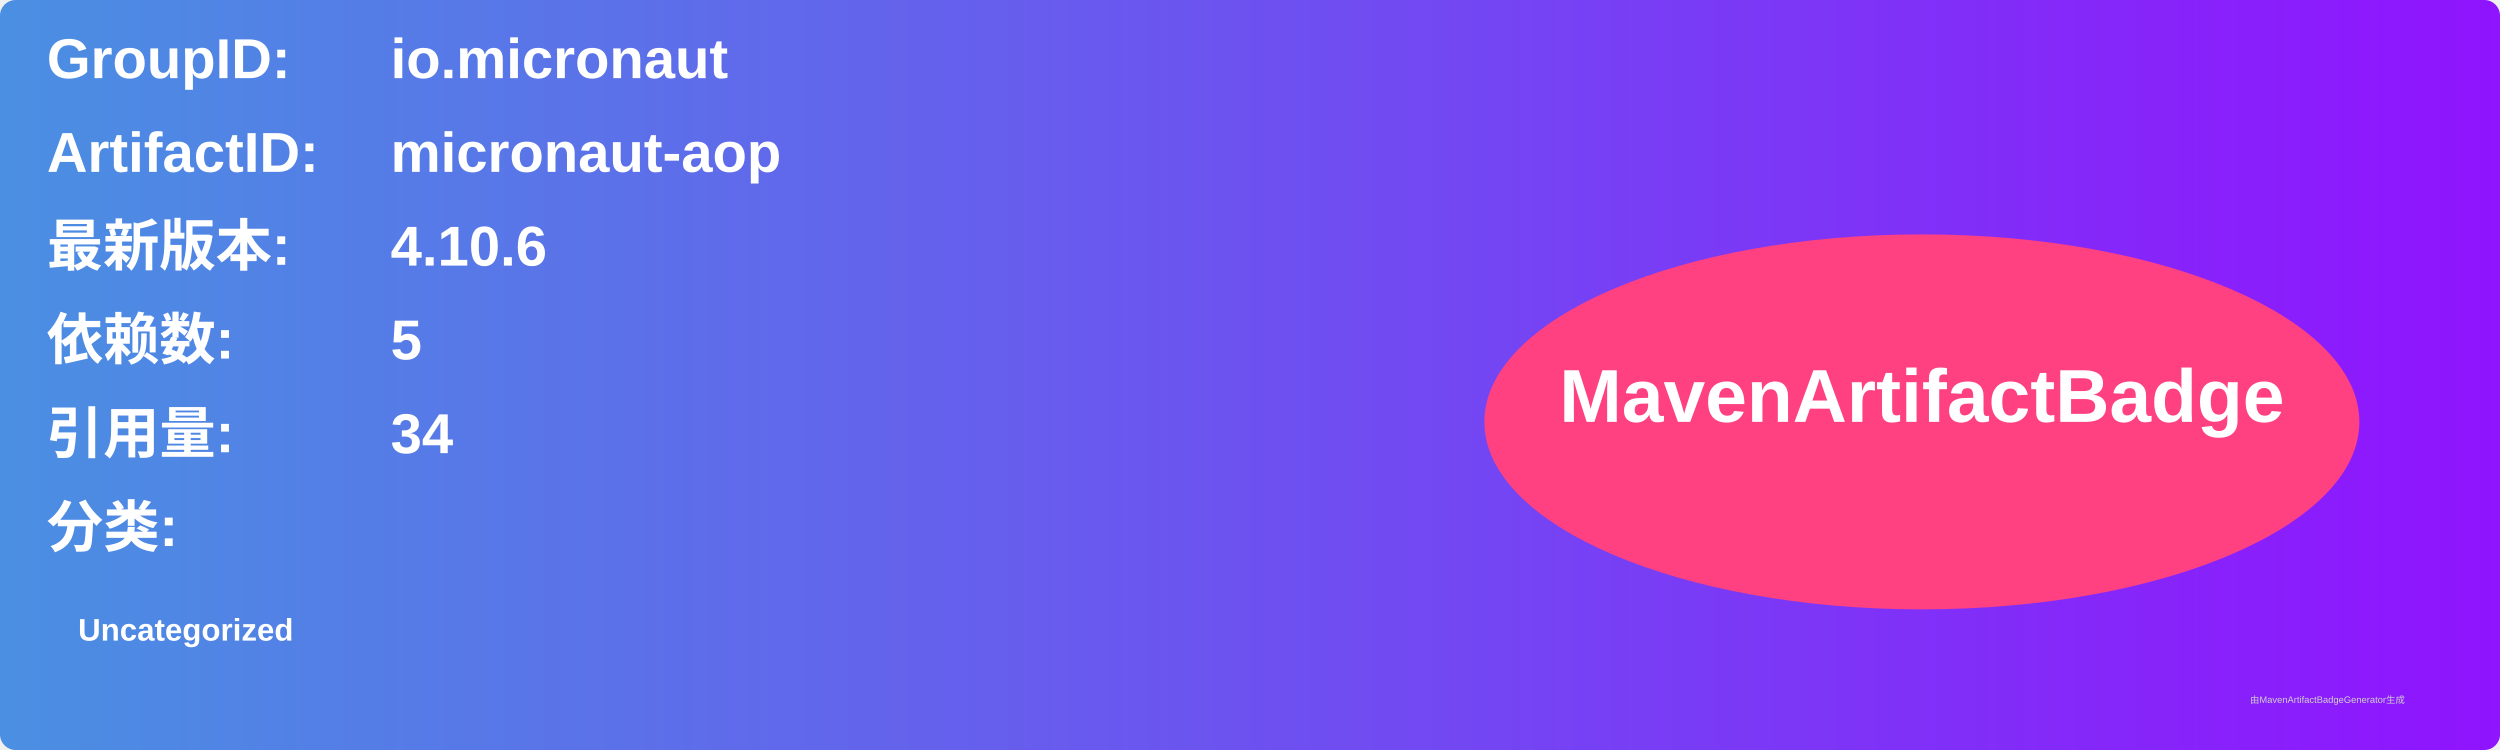
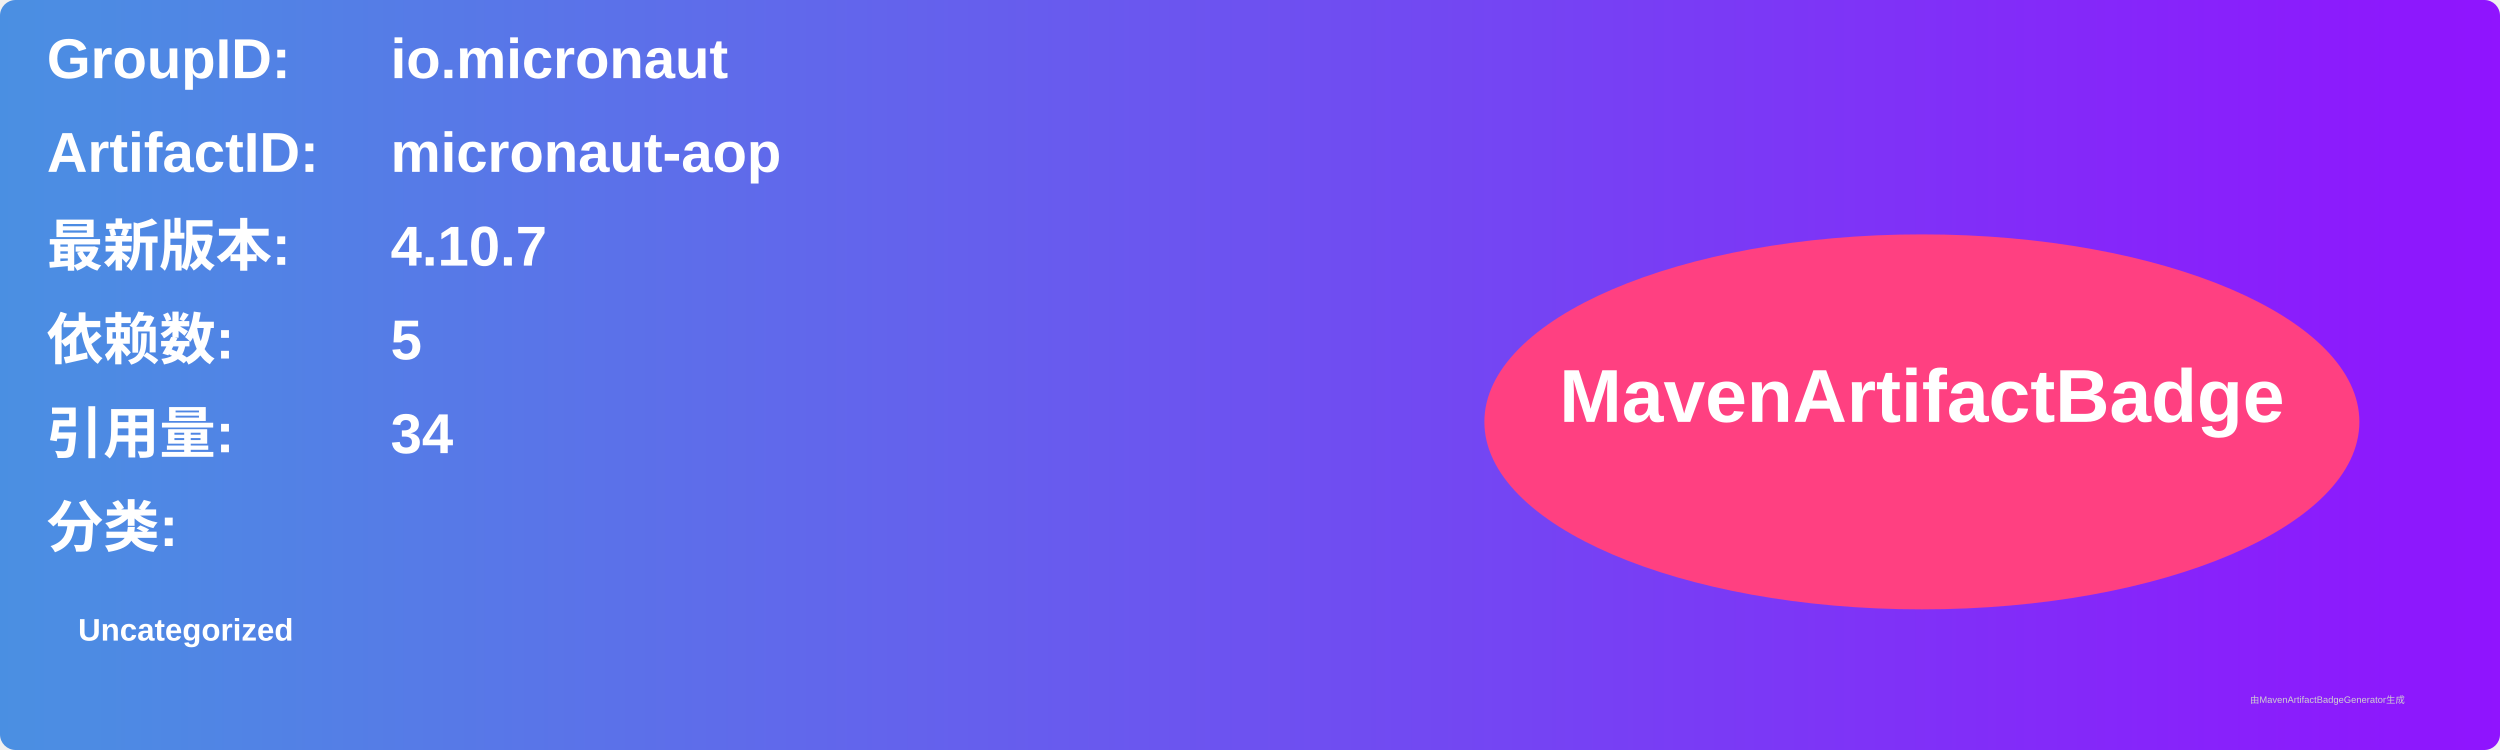
<svg xmlns="http://www.w3.org/2000/svg" width="800" height="240" viewBox="0 0 800 240">
  <linearGradient id="grad" x1="0%" y1="0%" x2="100%" y2="0%">
    <stop offset="0%" stop-color="#4a90e2" />
    <stop offset="100%" stop-color="#9013fe" />
  </linearGradient>
  <rect width="100%" height="100%" rx="5" ry="5" fill="url(#grad)" />
  <g transform="translate(15, 15)">
    <text x="0" y="10" font-family="Arial" font-size="18" fill="white" font-weight="bold" width="260">GroupID:</text>
    <text x="110" y="10" font-family="Arial" font-size="18" fill="white" font-weight="bold" width="460">io.micronaut</text>
    <text x="0" y="40" font-family="Arial" font-size="18" fill="white" font-weight="bold" width="260">ArtifactID:</text>
    <text x="110" y="40" font-family="Arial" font-size="18" fill="white" font-weight="bold" width="460">micronaut-aop</text>
    <text x="0" y="70" font-family="Arial" font-size="18" fill="white" font-weight="bold">最新版本:</text>
    <text x="110" y="70" font-family="Arial" font-size="18" fill="white" font-weight="bold">
-       <tspan font-weight="bold">4.10.6</tspan>
+       <tspan font-weight="bold">4.10.7</tspan>
    </text>
    <text x="0" y="100" font-family="Arial" font-size="18" fill="white" font-weight="bold">依赖数: </text>
    <text x="110" y="100" font-family="Arial" font-size="18" fill="white">
      <tspan font-weight="bold">5</tspan>
    </text>
    <text x="0" y="130" font-family="Arial" font-size="18" fill="white" font-weight="bold">引用量: </text>
    <text x="110" y="130" font-family="Arial" font-size="18" fill="white">
      <tspan font-weight="bold">34</tspan>
    </text>
    <text x="0" y="160" font-family="Arial" font-size="18" fill="white" font-weight="bold">分类:</text>
    <text x="10" y="190" font-family="Arial" font-size="10" fill="white">
      <tspan font-weight="bold">Uncategorized</tspan>
    </text>
    <ellipse cx="600" cy="120" rx="140" ry="60" fill="#ff4081" />
    <text x="600" y="120" text-anchor="middle" font-family="Arial" font-size="24" fill="white" font-weight="bold">MavenArtifactBadge</text>
  </g>
  <text x="720" y="225" font-family="Arial" font-size="3" fill="#d0d0d0">由MavenArtifactBadgeGenerator生成</text>
</svg>
